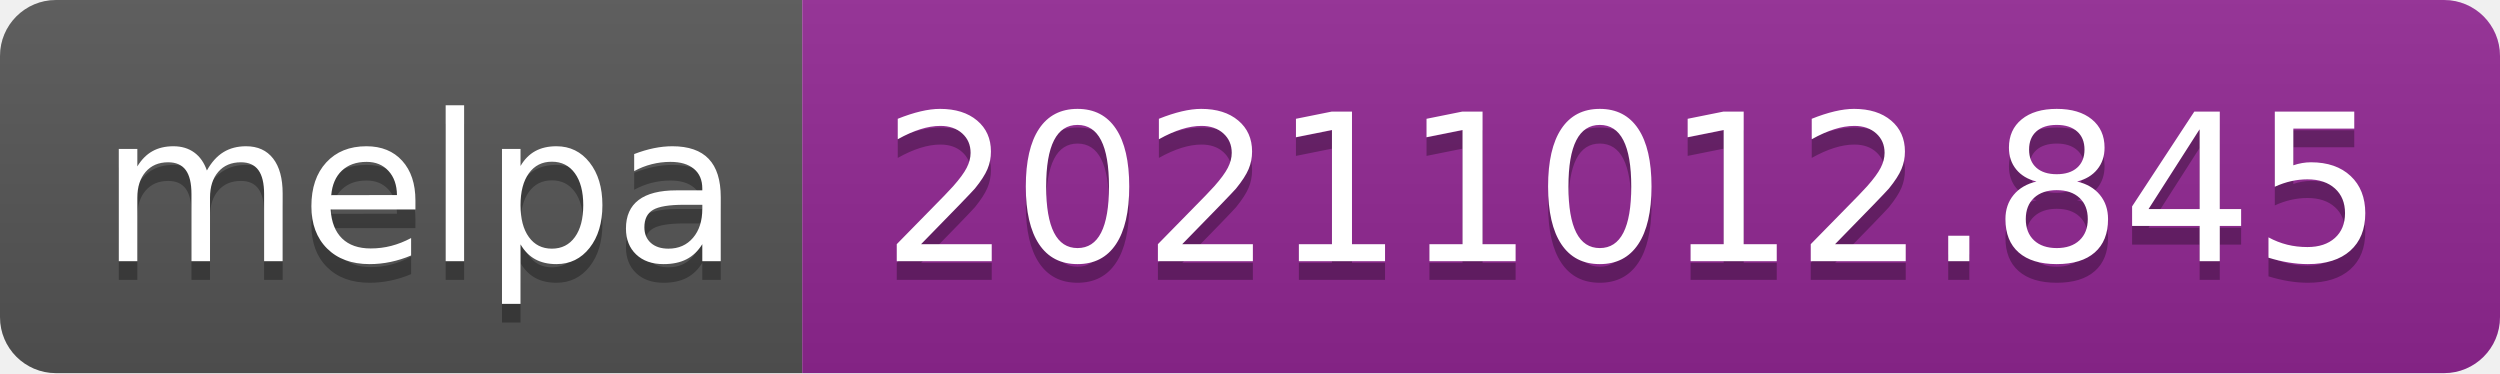
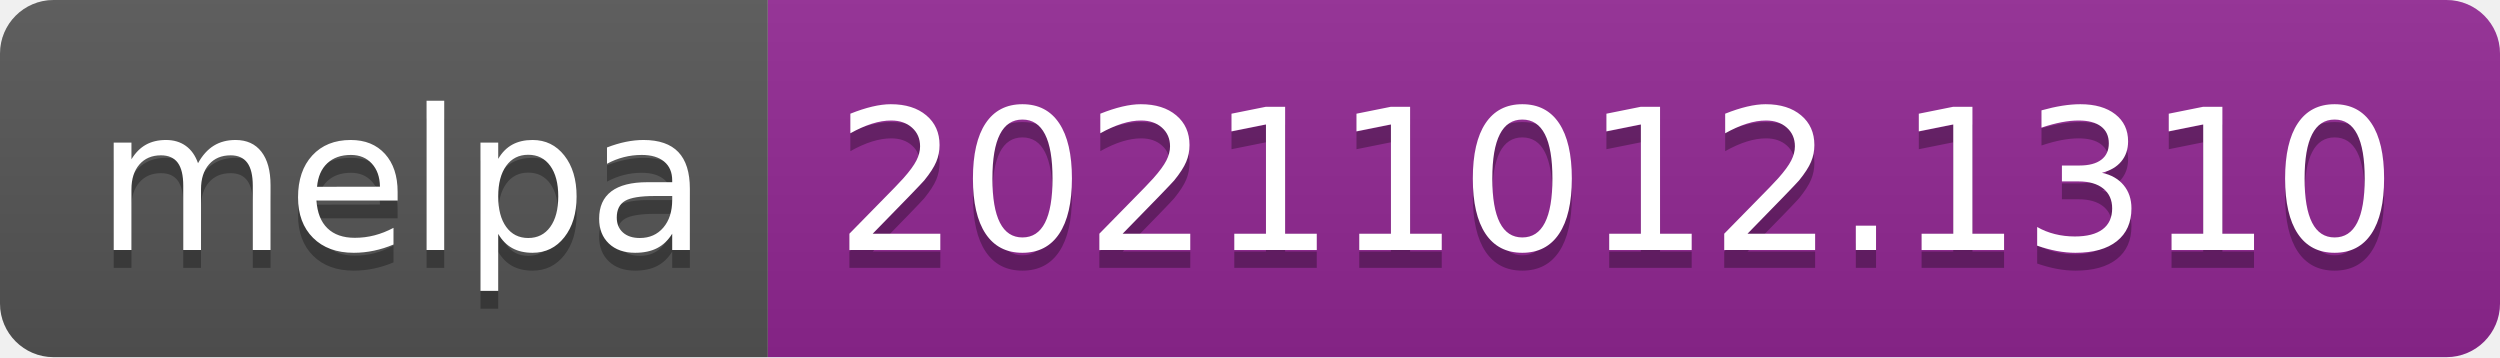
- <svg xmlns="http://www.w3.org/2000/svg" width="134" height="20" role="img" aria-label="melpa: 20211012.845">
+ <svg xmlns="http://www.w3.org/2000/svg" width="140" height="20" role="img" aria-label="melpa: 20211012.1310">
  <linearGradient id="s" x2="0" y2="100%">
    <stop offset="0" stop-color="#bbb" stop-opacity=".1" />
    <stop offset="1" stop-opacity=".1" />
  </linearGradient>
  <clipPath id="r">
-     <rect width="134" height="20" rx="3" fill="#fff" />
+     <rect width="140" height="20" rx="3" fill="#fff" />
  </clipPath>
  <g clip-path="url(#r)">
    <rect width="43" height="20" fill="#555" />
-     <rect x="43" width="91" height="20" fill="#922793" />
-     <rect width="134" height="20" fill="url(#s)" />
+     <rect x="43" width="97" height="20" fill="#922793" />
+     <rect width="140" height="20" fill="url(#s)" />
  </g>
  <g fill="#fff" text-anchor="middle" font-family="Verdana,Geneva,DejaVu Sans,sans-serif" text-rendering="geometricPrecision" font-size="110">
    <text aria-hidden="true" x="225" y="150" fill="#010101" fill-opacity=".3" transform="scale(.1)" textLength="330">melpa</text>
    <text x="225" y="140" transform="scale(.1)" fill="#fff" textLength="330">melpa</text>
-     <text aria-hidden="true" x="875" y="150" fill="#010101" fill-opacity=".3" transform="scale(.1)" textLength="810">20211012.845</text>
-     <text x="875" y="140" transform="scale(.1)" fill="#fff" textLength="810">20211012.845</text>
+     <text aria-hidden="true" x="905" y="150" fill="#010101" fill-opacity=".3" transform="scale(.1)" textLength="870">20211012.1310</text>
+     <text x="905" y="140" transform="scale(.1)" fill="#fff" textLength="870">20211012.1310</text>
  </g>
</svg>
